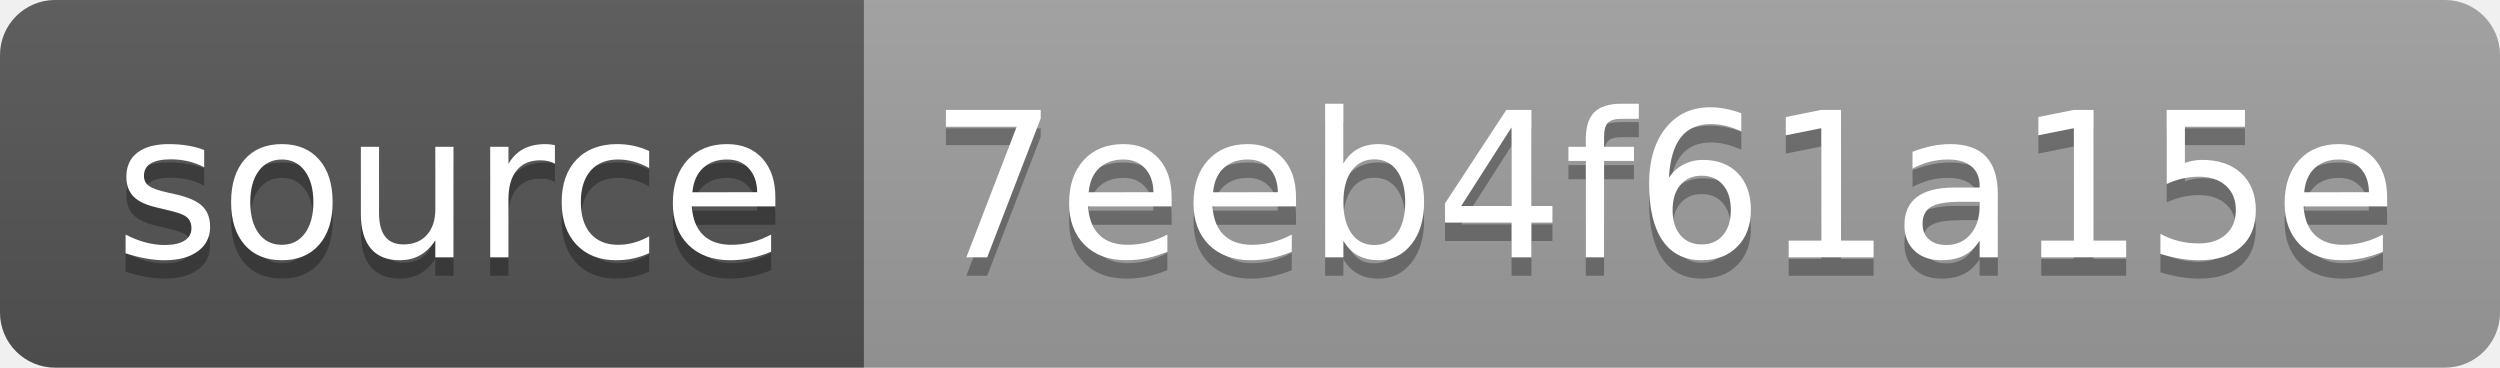
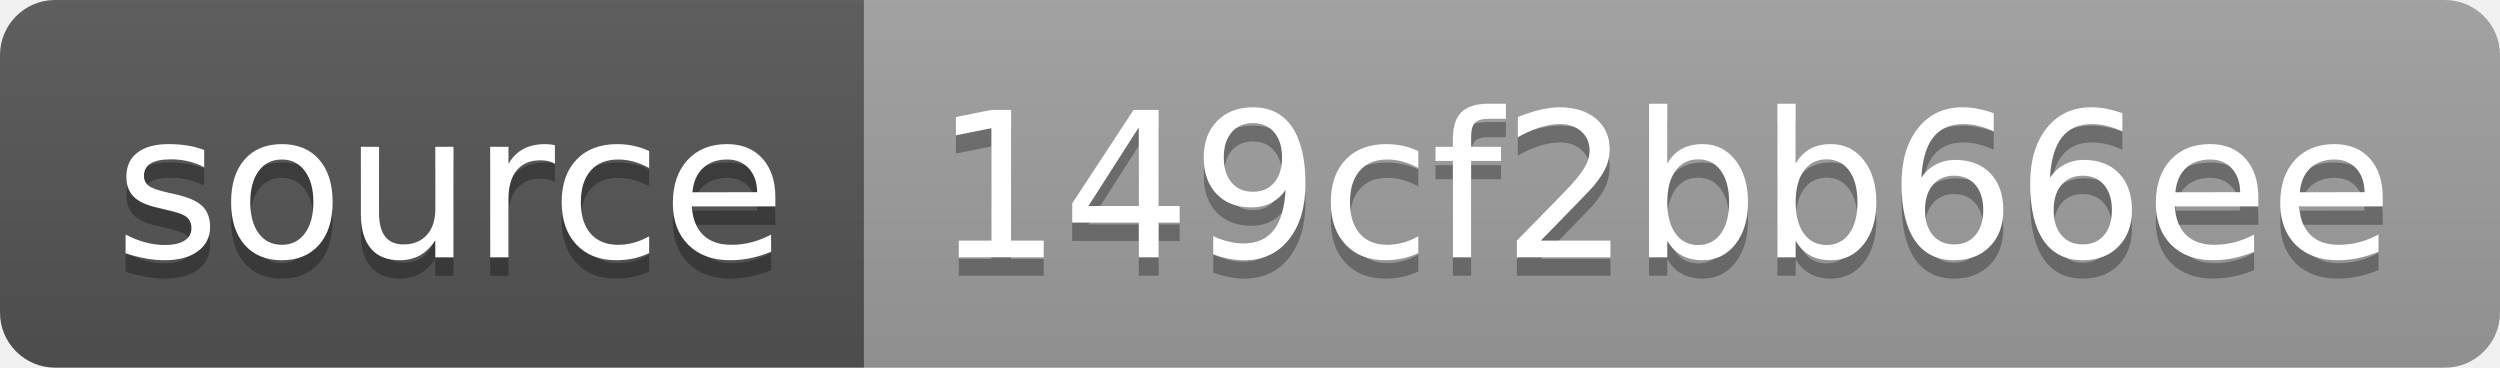
- <svg xmlns="http://www.w3.org/2000/svg" width="136" height="20" role="img" aria-label="source: 7eeb4f61a15e">
+ <svg xmlns="http://www.w3.org/2000/svg" width="136" height="20" role="img" aria-label="source: 149cf2bb66ee">
  <linearGradient id="s" x2="0" y2="100%">
    <stop offset="0" stop-color="#bbb" stop-opacity=".1" />
    <stop offset="1" stop-opacity=".1" />
  </linearGradient>
  <clipPath id="r">
    <rect width="136" height="20" rx="3" fill="#fff" />
  </clipPath>
  <g clip-path="url(#r)">
    <rect width="47" height="20" fill="#555" />
    <rect x="47" width="89" height="20" fill="#9f9f9f" />
    <rect width="136" height="20" fill="url(#s)" />
  </g>
  <g fill="#fff" text-anchor="middle" font-family="Verdana,Geneva,DejaVu Sans,sans-serif" text-rendering="geometricPrecision" font-size="110">
    <text aria-hidden="true" x="245" y="150" fill="#010101" fill-opacity=".3" transform="scale(.1)" textLength="370">source</text>
    <text x="245" y="140" transform="scale(.1)" fill="#fff" textLength="370">source</text>
-     <text aria-hidden="true" x="905" y="150" fill="#010101" fill-opacity=".3" transform="scale(.1)" textLength="790">7eeb4f61a15e</text>
-     <text x="905" y="140" transform="scale(.1)" fill="#fff" textLength="790">7eeb4f61a15e</text>
+     <text aria-hidden="true" x="905" y="150" fill="#010101" fill-opacity=".3" transform="scale(.1)" textLength="790">149cf2bb66ee</text>
+     <text x="905" y="140" transform="scale(.1)" fill="#fff" textLength="790">149cf2bb66ee</text>
  </g>
</svg>
